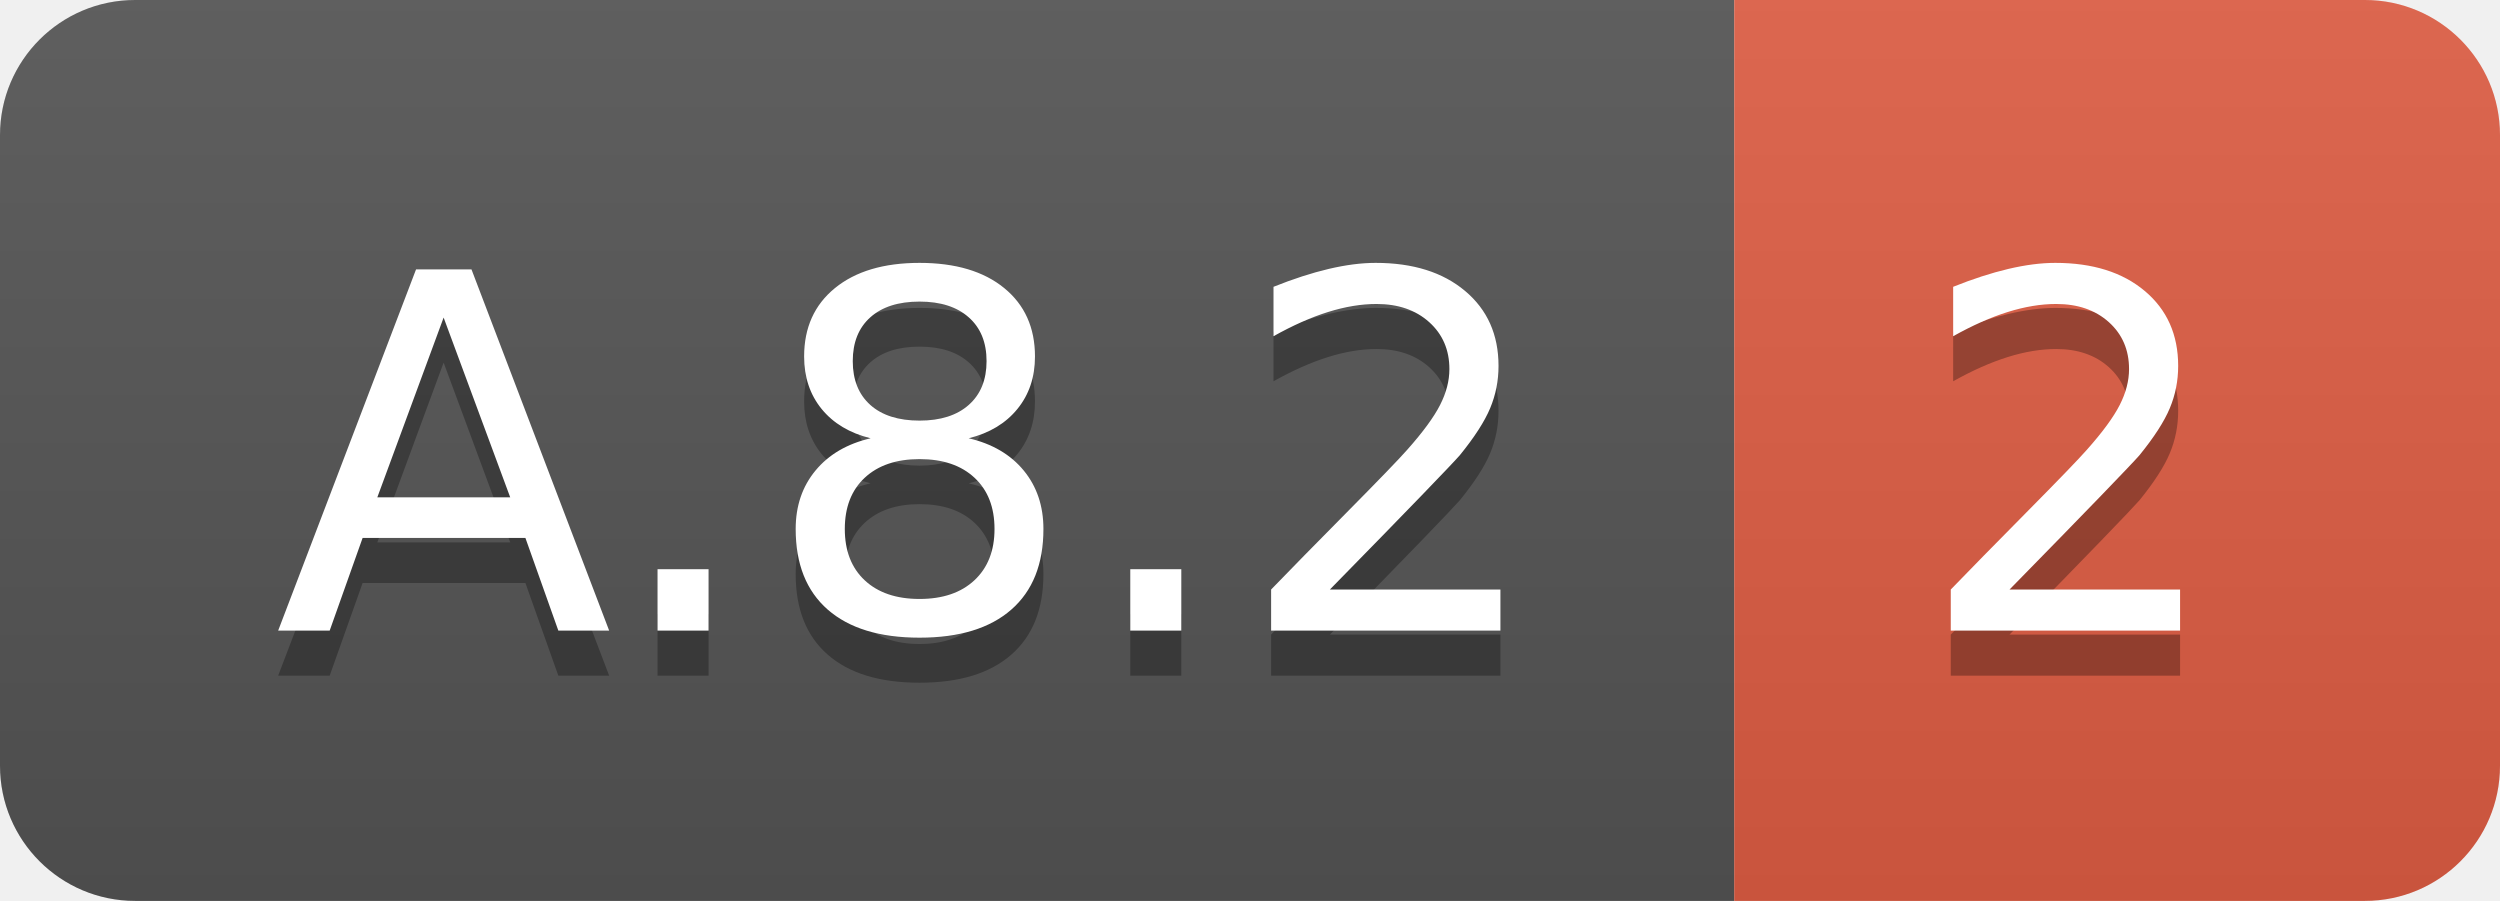
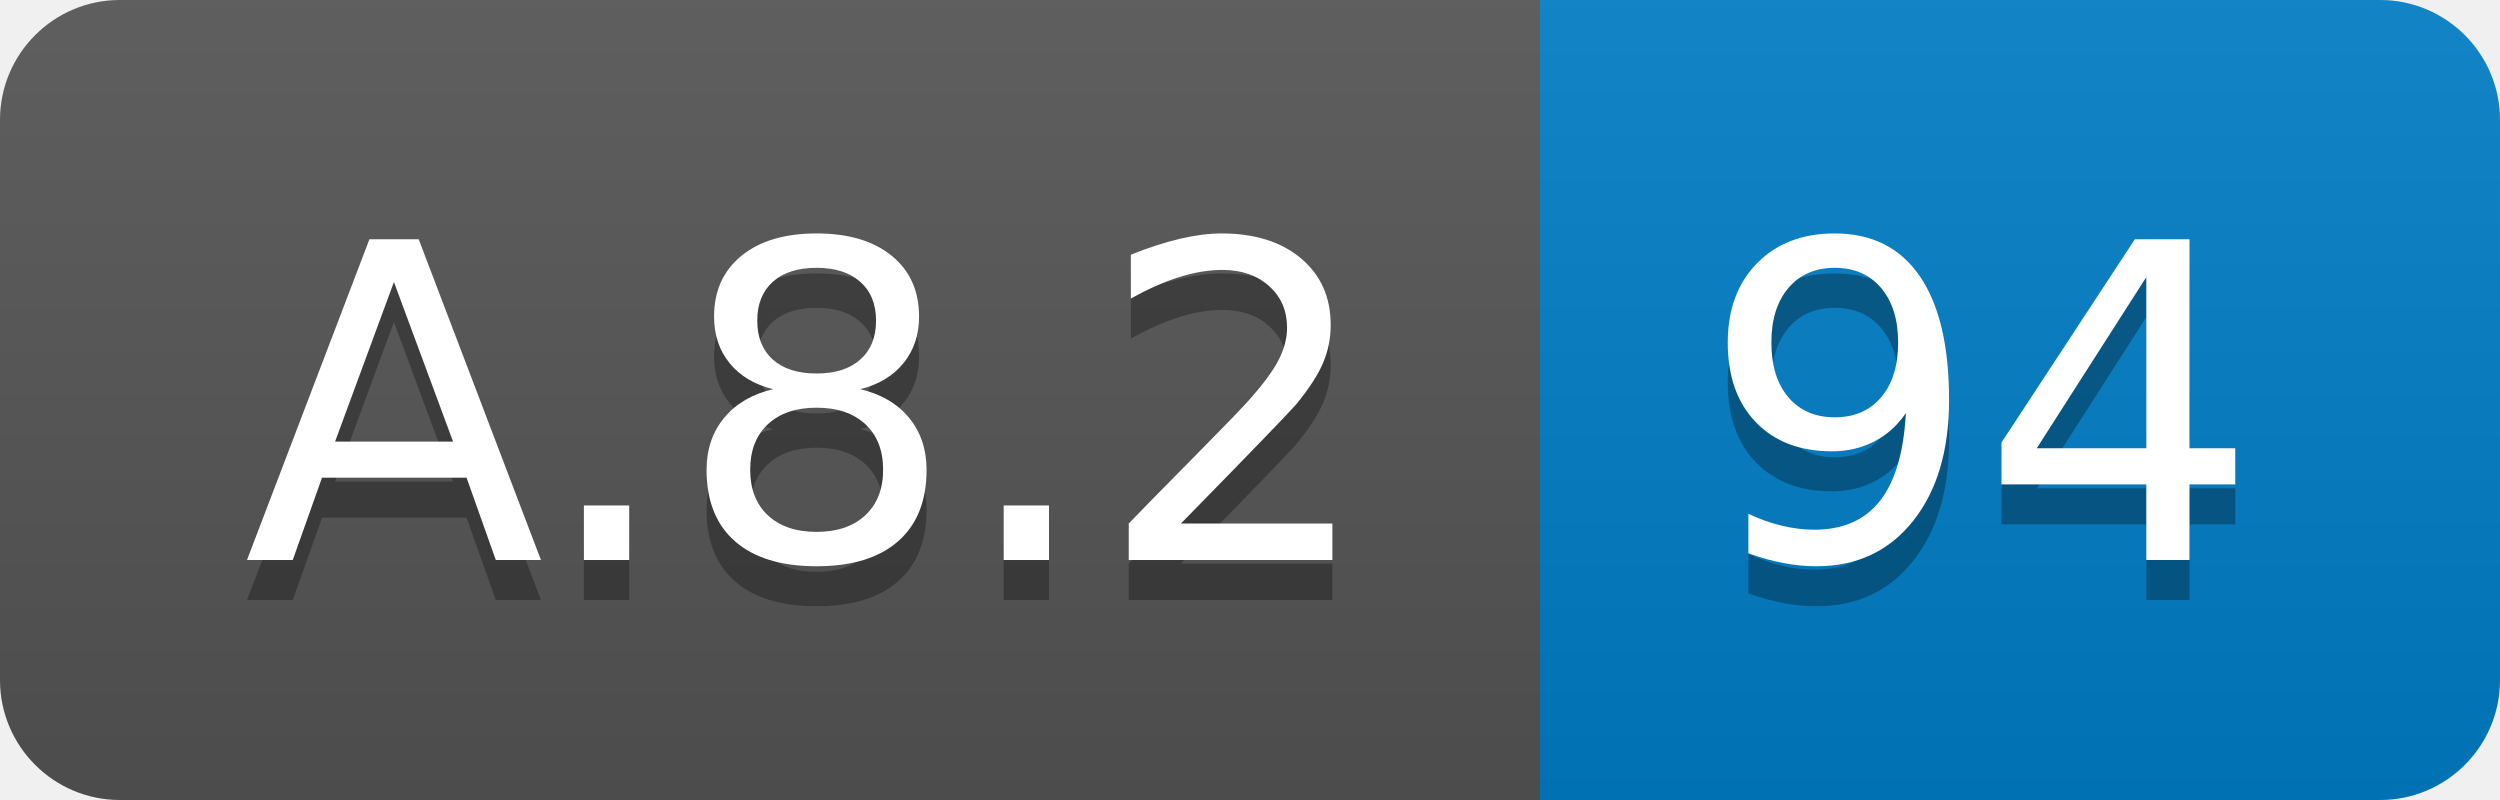
- <svg xmlns="http://www.w3.org/2000/svg" width="55.5" height="20">
+ <svg xmlns="http://www.w3.org/2000/svg" width="62.5" height="20">
  <linearGradient id="smooth" x2="0" y2="100%">
    <stop offset="0" stop-color="#bbb" stop-opacity=".1" />
    <stop offset="1" stop-opacity=".1" />
  </linearGradient>
  <clipPath id="round">
-     <rect width="55.5" height="20" rx="3" fill="#fff" />
+     <rect width="62.5" height="20" rx="3" fill="#fff" />
  </clipPath>
  <g clip-path="url(#round)">
    <rect width="38.5" height="20" fill="#555" />
-     <rect x="38.5" width="17.0" height="20" fill="#e05d44" />
-     <rect width="55.5" height="20" fill="url(#smooth)" />
+     <rect x="38.5" width="24.0" height="20" fill="#007ec6" />
+     <rect width="62.5" height="20" fill="url(#smooth)" />
  </g>
  <g fill="#fff" text-anchor="middle" font-family="DejaVu Sans,Verdana,Geneva,sans-serif" font-size="110">
    <text x="202.5" y="150" fill="#010101" fill-opacity=".3" transform="scale(0.1)" textLength="285.0" lengthAdjust="spacing">A.8.2</text>
    <text x="202.5" y="140" transform="scale(0.1)" textLength="285.0" lengthAdjust="spacing">A.8.2</text>
-     <text x="460.0" y="150" fill="#010101" fill-opacity=".3" transform="scale(0.1)" textLength="70.0" lengthAdjust="spacing">2</text>
-     <text x="460.0" y="140" transform="scale(0.1)" textLength="70.0" lengthAdjust="spacing">2</text>
+     <text x="495.0" y="150" fill="#010101" fill-opacity=".3" transform="scale(0.1)" textLength="140.0" lengthAdjust="spacing">94</text>
+     <text x="495.0" y="140" transform="scale(0.1)" textLength="140.0" lengthAdjust="spacing">94</text>
  </g>
</svg>
